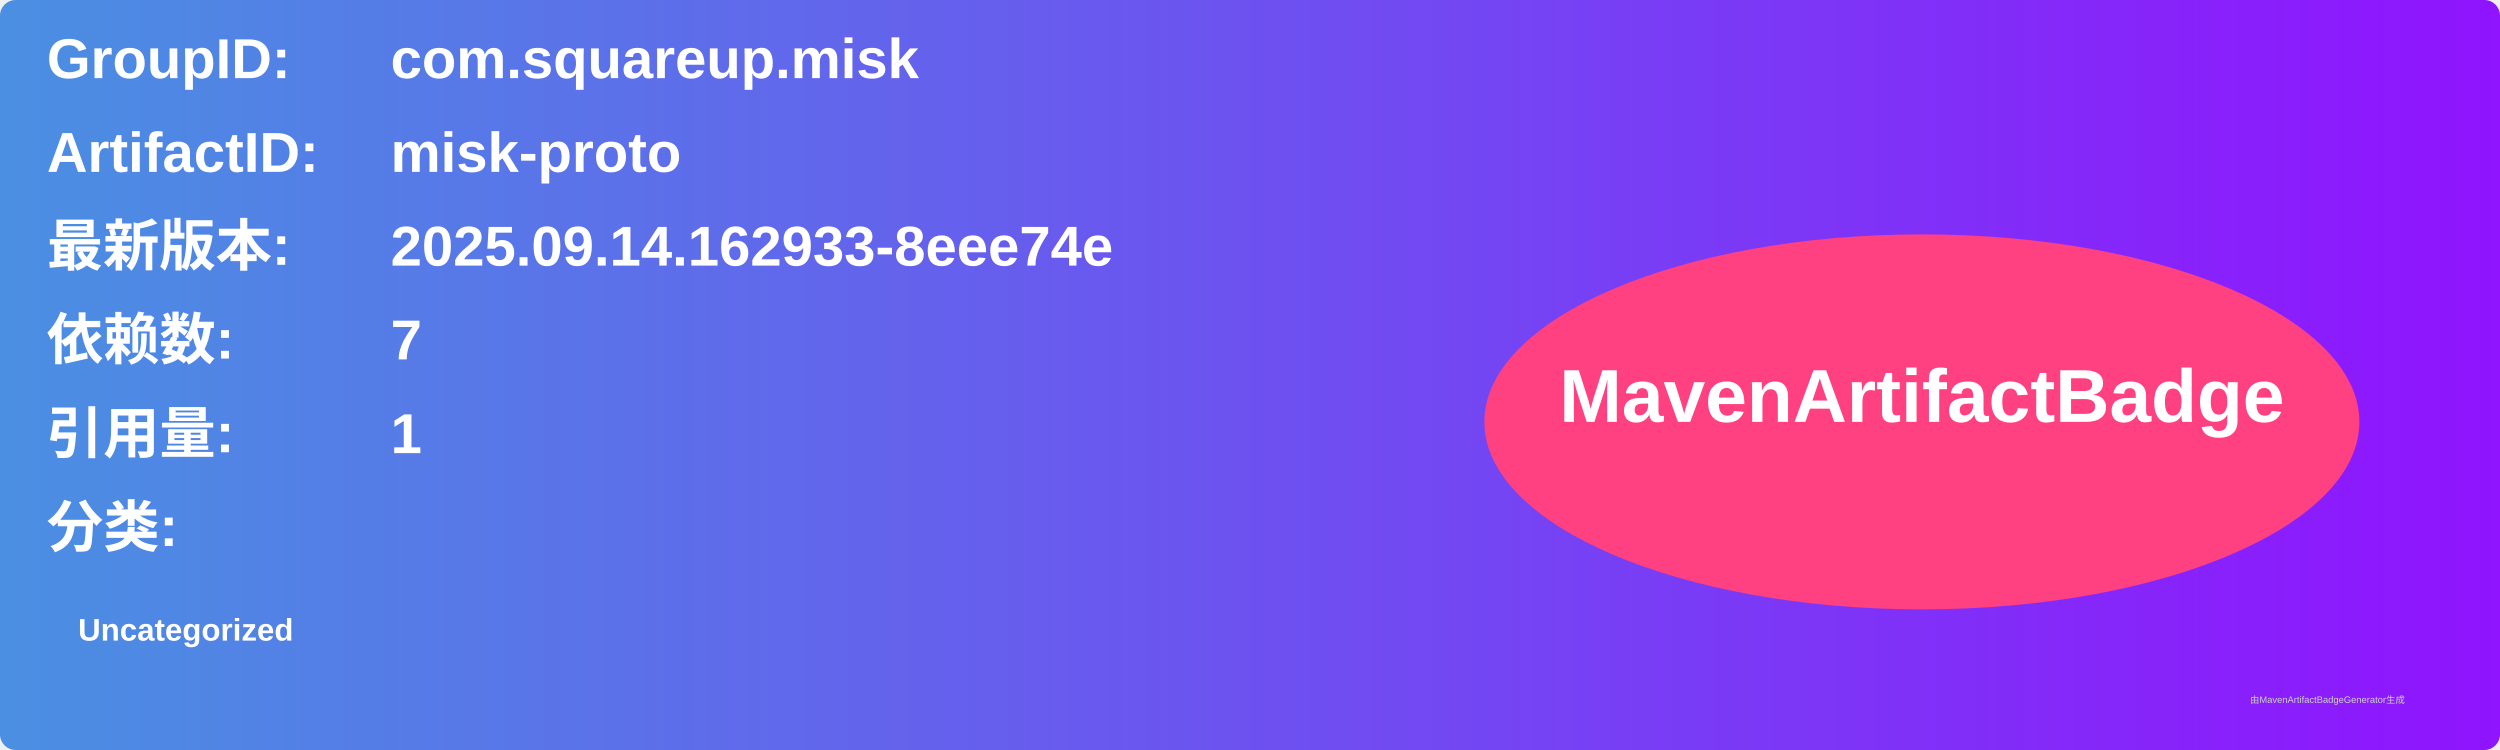
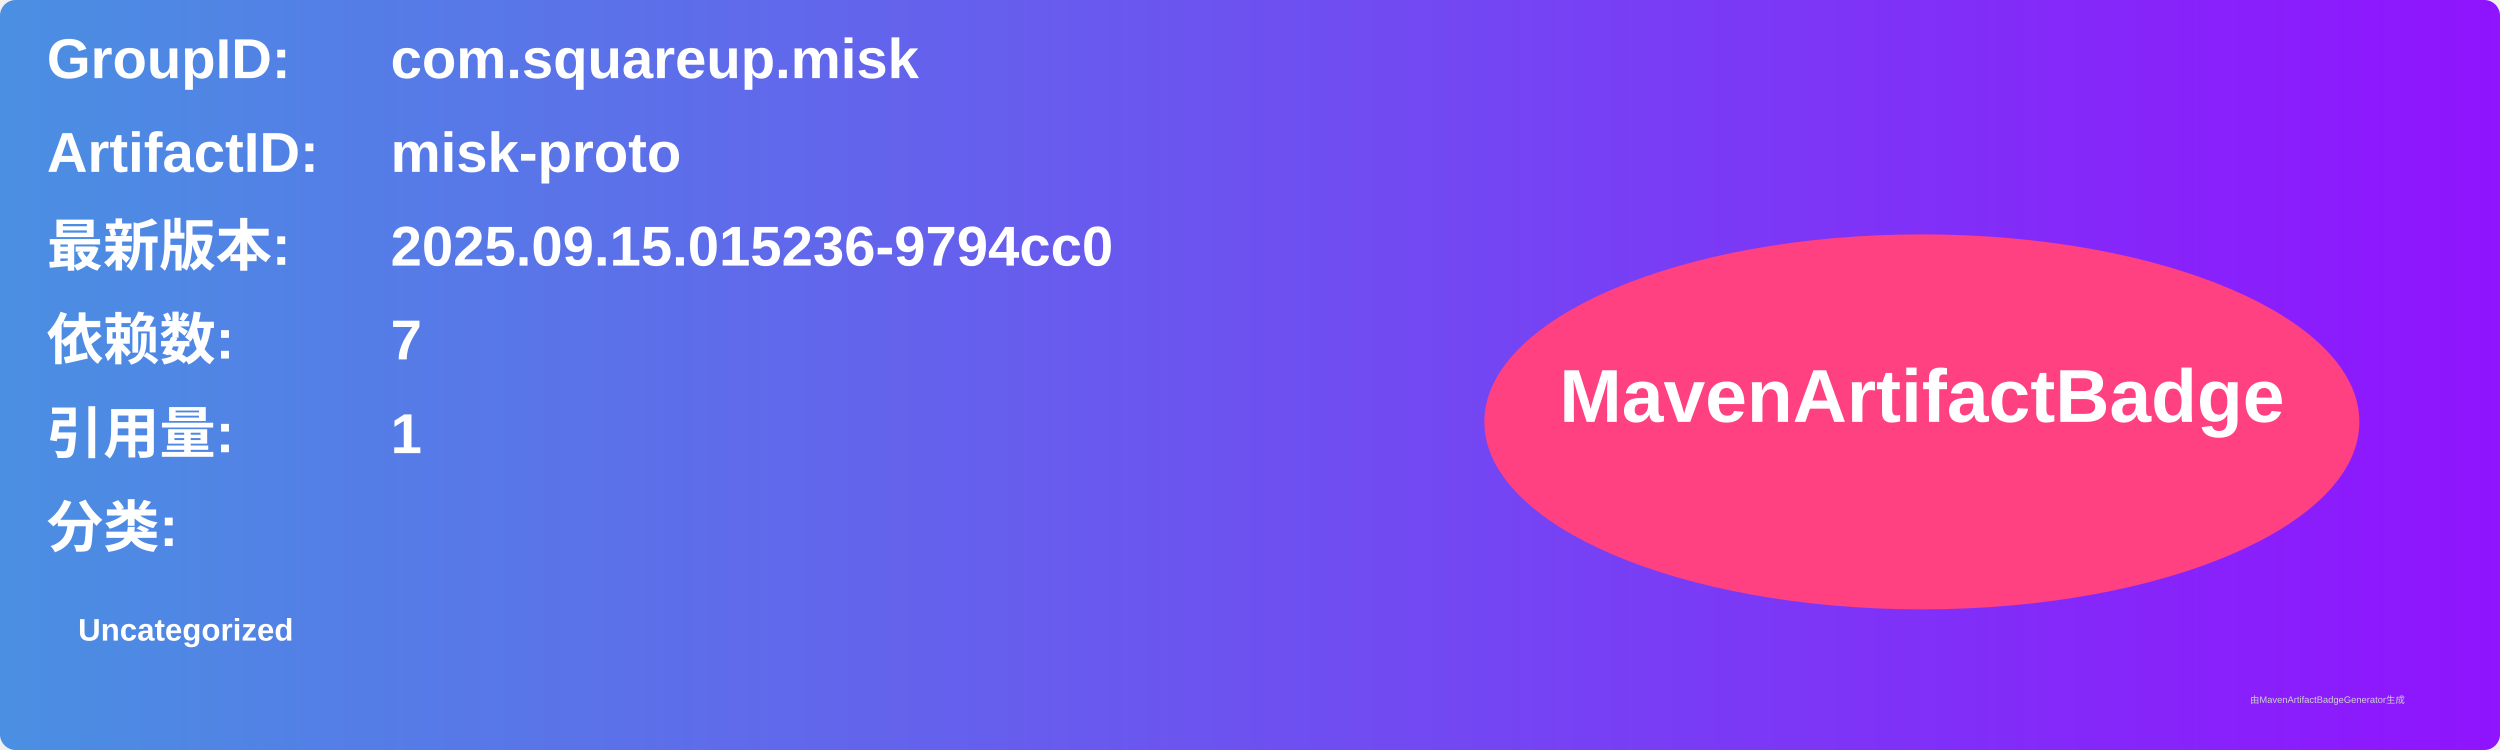
<svg xmlns="http://www.w3.org/2000/svg" width="800" height="240" viewBox="0 0 800 240">
  <linearGradient id="grad" x1="0%" y1="0%" x2="100%" y2="0%">
    <stop offset="0%" stop-color="#4a90e2" />
    <stop offset="100%" stop-color="#9013fe" />
  </linearGradient>
  <rect width="100%" height="100%" rx="5" ry="5" fill="url(#grad)" />
  <g transform="translate(15, 15)">
    <text x="0" y="10" font-family="Arial" font-size="18" fill="white" font-weight="bold" width="260">GroupID:</text>
    <text x="110" y="10" font-family="Arial" font-size="18" fill="white" font-weight="bold" width="460">com.squareup.misk</text>
    <text x="0" y="40" font-family="Arial" font-size="18" fill="white" font-weight="bold" width="260">ArtifactID:</text>
    <text x="110" y="40" font-family="Arial" font-size="18" fill="white" font-weight="bold" width="460">misk-proto</text>
    <text x="0" y="70" font-family="Arial" font-size="18" fill="white" font-weight="bold">最新版本:</text>
    <text x="110" y="70" font-family="Arial" font-size="18" fill="white" font-weight="bold">
-       <tspan font-weight="bold">2025.09.14.162933-8eee74e</tspan>
+       <tspan font-weight="bold">2025.09.15.015236-9794cc0</tspan>
    </text>
    <text x="0" y="100" font-family="Arial" font-size="18" fill="white" font-weight="bold">依赖数: </text>
    <text x="110" y="100" font-family="Arial" font-size="18" fill="white">
      <tspan font-weight="bold">7</tspan>
    </text>
    <text x="0" y="130" font-family="Arial" font-size="18" fill="white" font-weight="bold">引用量: </text>
    <text x="110" y="130" font-family="Arial" font-size="18" fill="white">
      <tspan font-weight="bold">1</tspan>
    </text>
    <text x="0" y="160" font-family="Arial" font-size="18" fill="white" font-weight="bold">分类:</text>
    <text x="10" y="190" font-family="Arial" font-size="10" fill="white">
      <tspan font-weight="bold">Uncategorized</tspan>
    </text>
    <ellipse cx="600" cy="120" rx="140" ry="60" fill="#ff4081" />
    <text x="600" y="120" text-anchor="middle" font-family="Arial" font-size="24" fill="white" font-weight="bold">MavenArtifactBadge</text>
  </g>
  <text x="720" y="225" font-family="Arial" font-size="3" fill="#d0d0d0">由MavenArtifactBadgeGenerator生成</text>
</svg>
